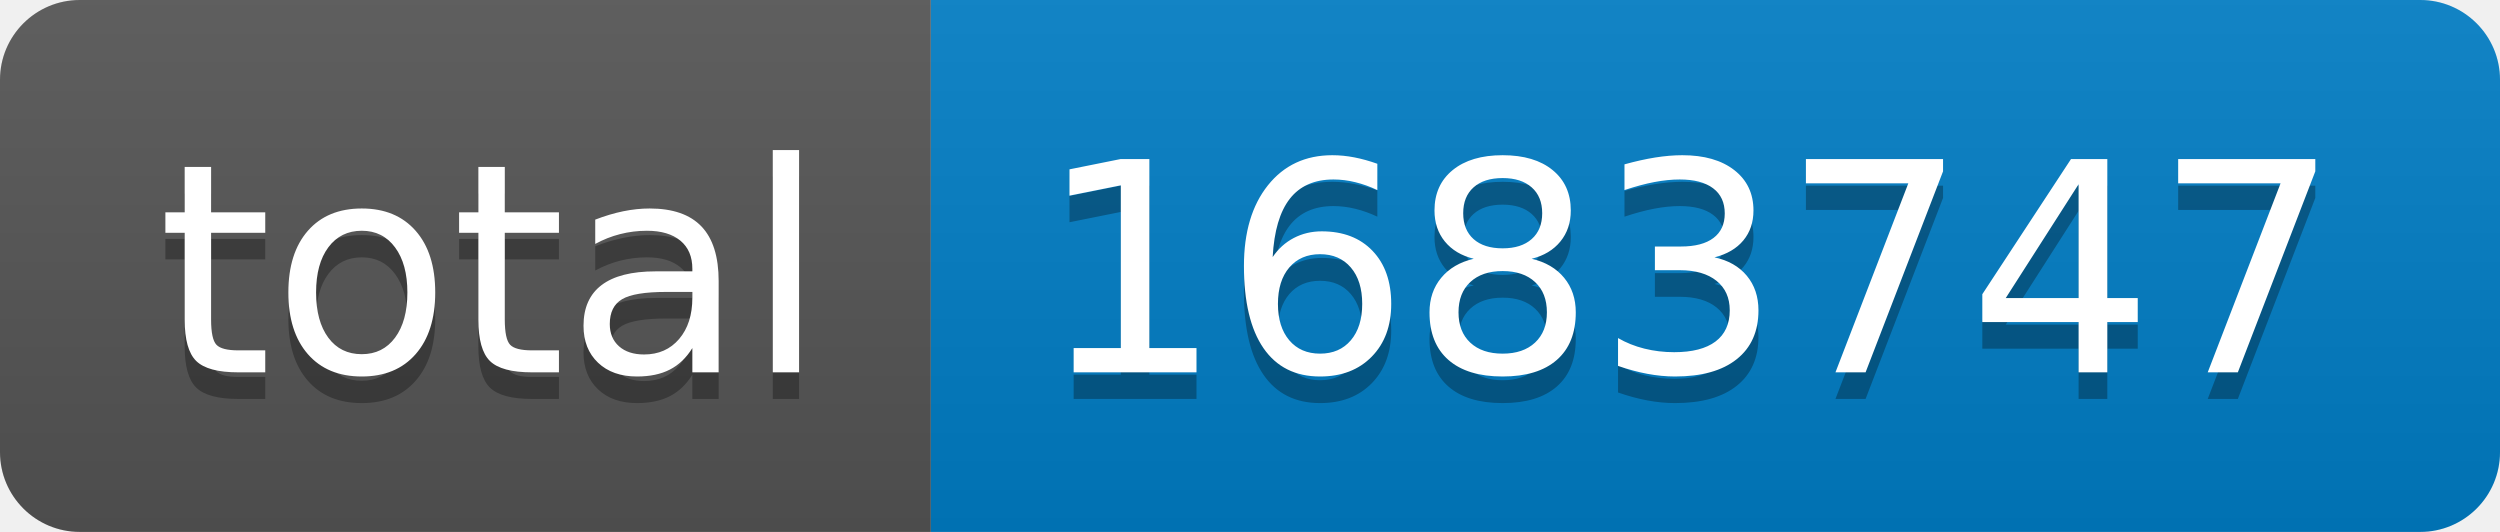
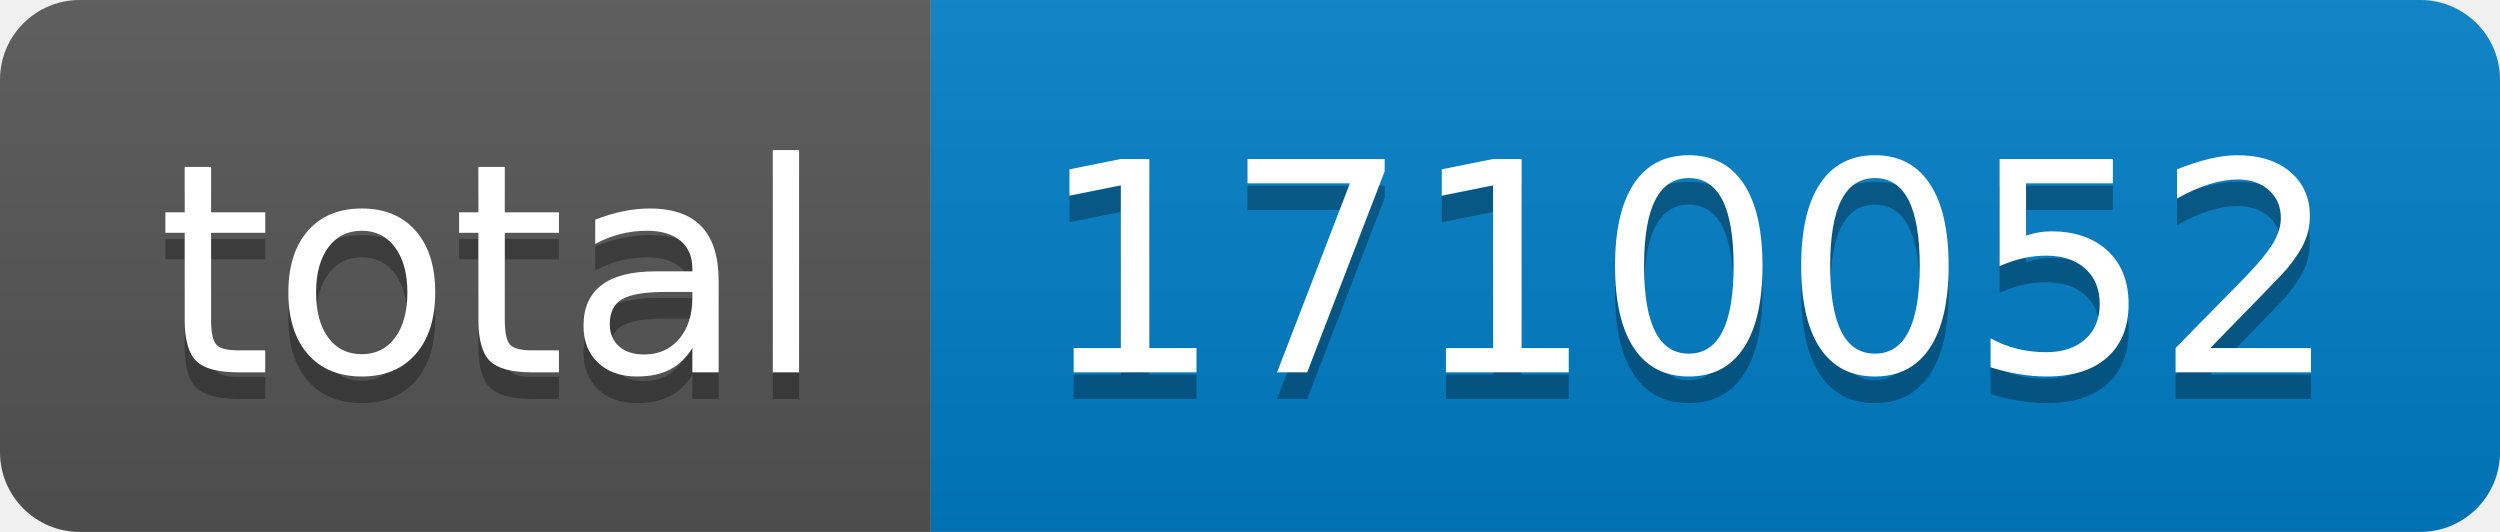
- <svg xmlns="http://www.w3.org/2000/svg" width="94" height="20" role="img" aria-label="total: 1683747">
+ <svg xmlns="http://www.w3.org/2000/svg" width="94" height="20" role="img" aria-label="total: 1710052">
  <linearGradient id="s" x2="0" y2="100%">
    <stop offset="0" stop-color="#bbb" stop-opacity=".1" />
    <stop offset="1" stop-opacity=".1" />
  </linearGradient>
  <clipPath id="r">
    <rect width="94" height="20" rx="3" fill="#fff" />
  </clipPath>
  <g clip-path="url(#r)">
    <rect width="35" height="20" fill="#555" />
    <rect x="35" width="59" height="20" fill="#007ec6" />
    <rect width="94" height="20" fill="url(#s)" />
  </g>
  <g fill="#fff" text-anchor="middle" font-family="Verdana,Geneva,DejaVu Sans,sans-serif" text-rendering="geometricPrecision" font-size="110">
    <text aria-hidden="true" x="185" y="150" fill="#010101" fill-opacity=".3" transform="scale(.1)" textLength="250">total</text>
    <text x="185" y="140" transform="scale(.1)" fill="#fff" textLength="250">total</text>
-     <text aria-hidden="true" x="635" y="150" fill="#010101" fill-opacity=".3" transform="scale(.1)" textLength="490">1683747</text>
-     <text x="635" y="140" transform="scale(.1)" fill="#fff" textLength="490">1683747</text>
+     <text aria-hidden="true" x="635" y="150" fill="#010101" fill-opacity=".3" transform="scale(.1)" textLength="490">1710052</text>
+     <text x="635" y="140" transform="scale(.1)" fill="#fff" textLength="490">1710052</text>
  </g>
</svg>
